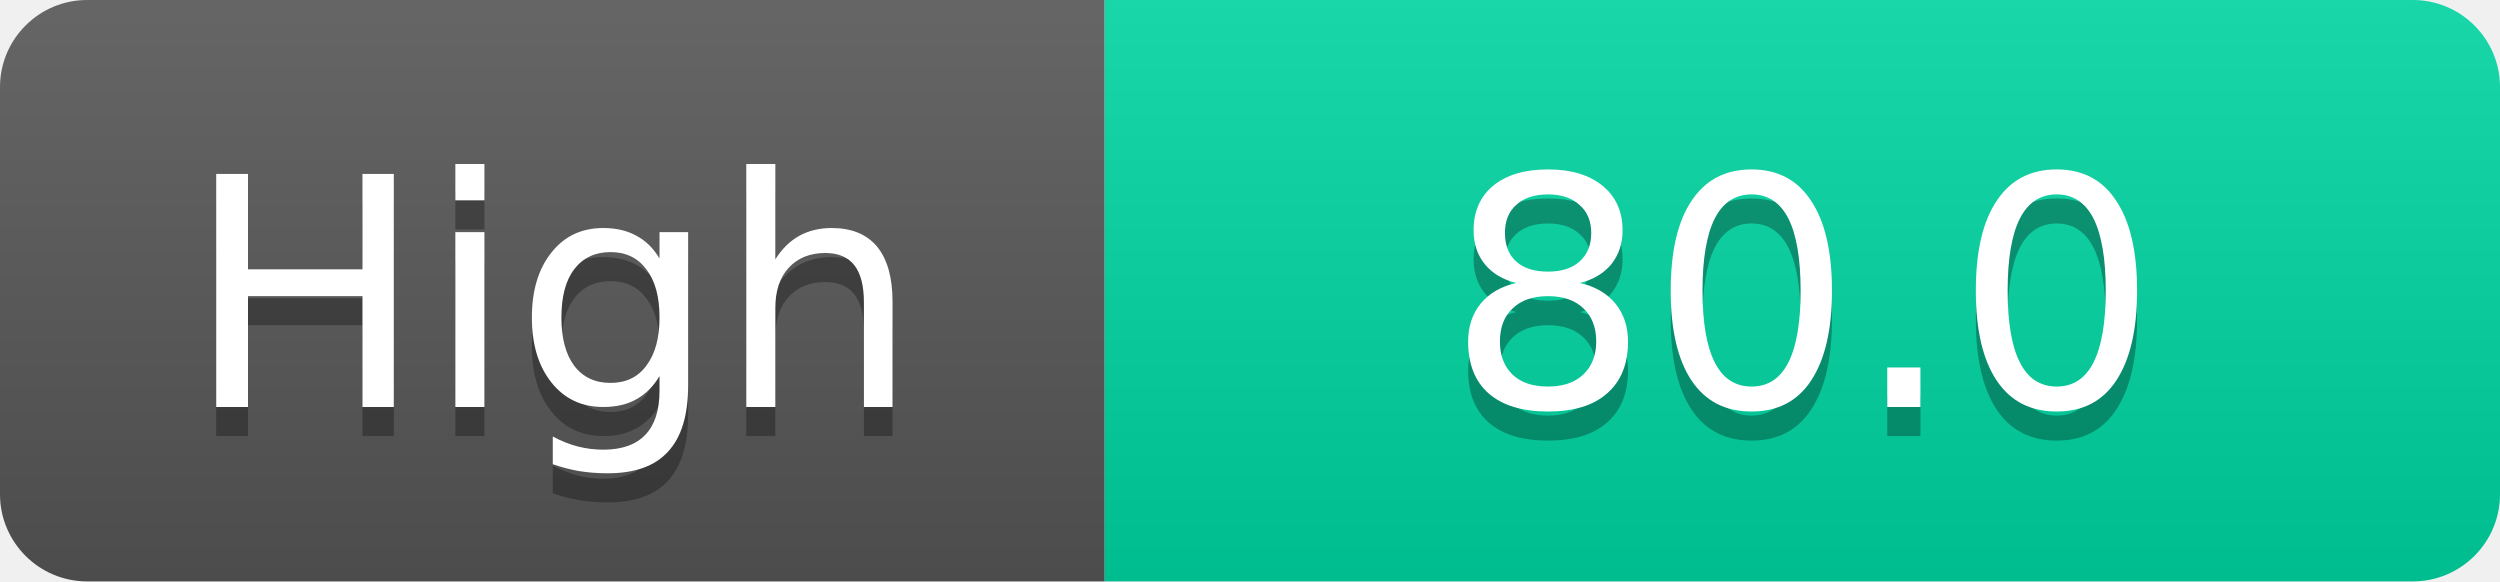
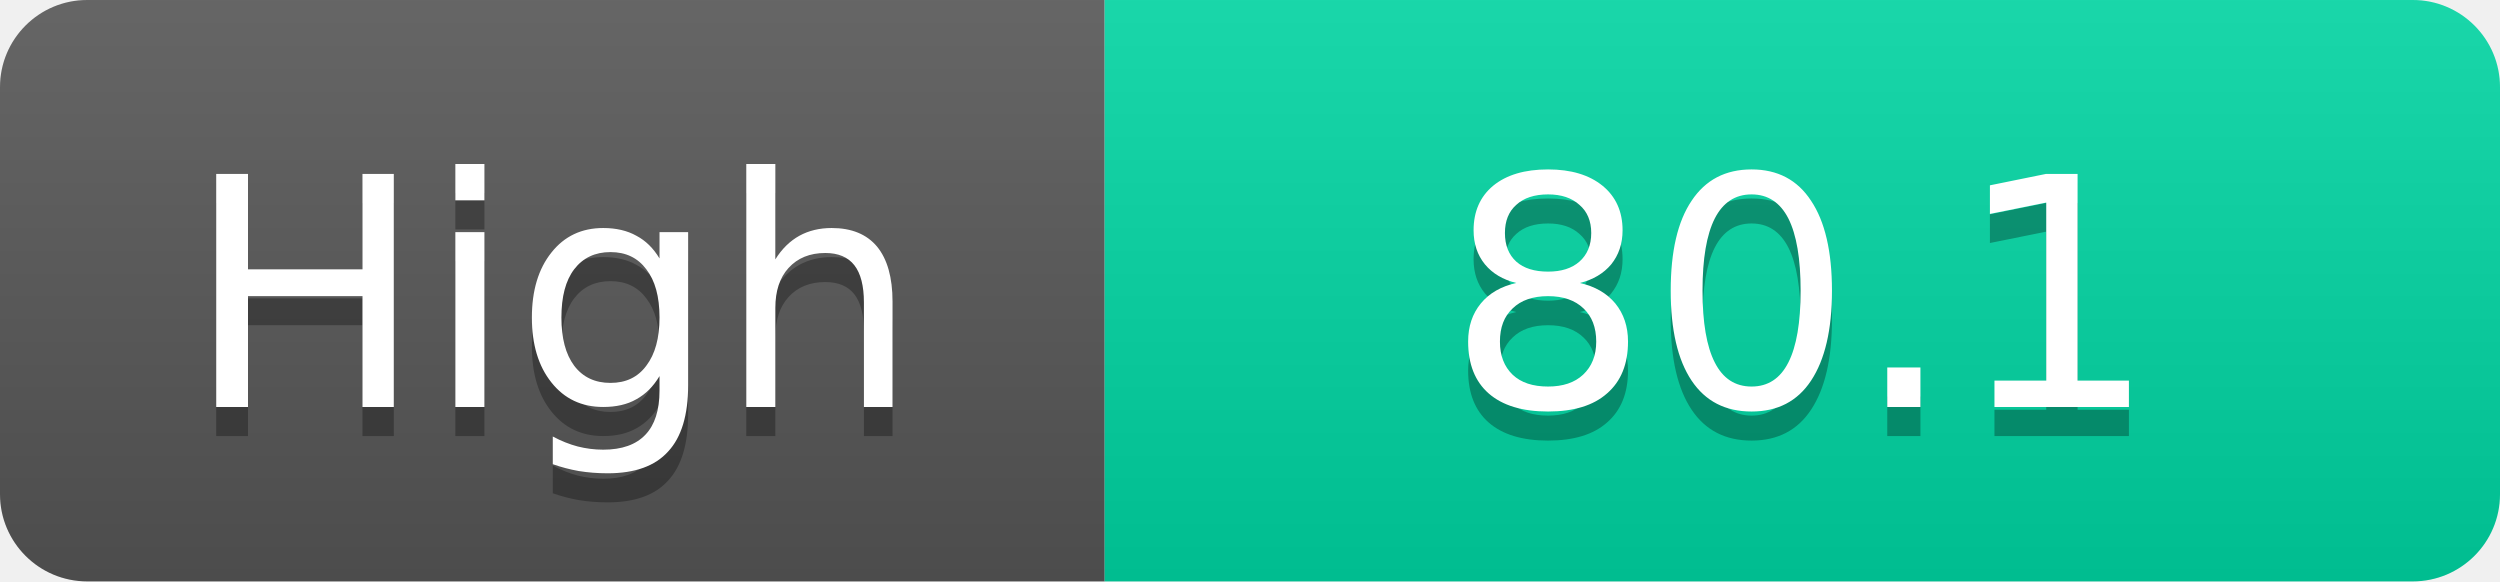
<svg xmlns="http://www.w3.org/2000/svg" width="86" height="20">
  <linearGradient id="s" x2="0" y2="100%">
    <stop offset="0" stop-color="#fff" stop-opacity=".1" />
    <stop offset="1" stop-opacity=".1" />
  </linearGradient>
  <clipPath id="r">
    <rect width="86" height="20" rx="3" fill="#fff" />
  </clipPath>
  <g clip-path="url(#r)">
    <rect width="38" height="20" fill="#555" />
    <rect x="38" width="48" height="20" fill="#00d2a0" />
    <rect width="86" height="20" fill="url(#s)" />
  </g>
  <g fill="#fff" text-anchor="middle" font-family="Verdana,Geneva,DejaVu Sans,sans-serif" text-rendering="geometricPrecision" font-size="11">
    <text x="19.0" y="15" fill="#010101" fill-opacity=".3">High</text>
    <text x="19.0" y="14">High</text>
-     <text x="62.0" y="15" fill="#010101" fill-opacity=".3">80.0</text>
-     <text x="62.0" y="14">80.0</text>
+     <text x="62.0" y="15" fill="#010101" fill-opacity=".3">80.1</text>
+     <text x="62.0" y="14">80.1</text>
  </g>
</svg>
